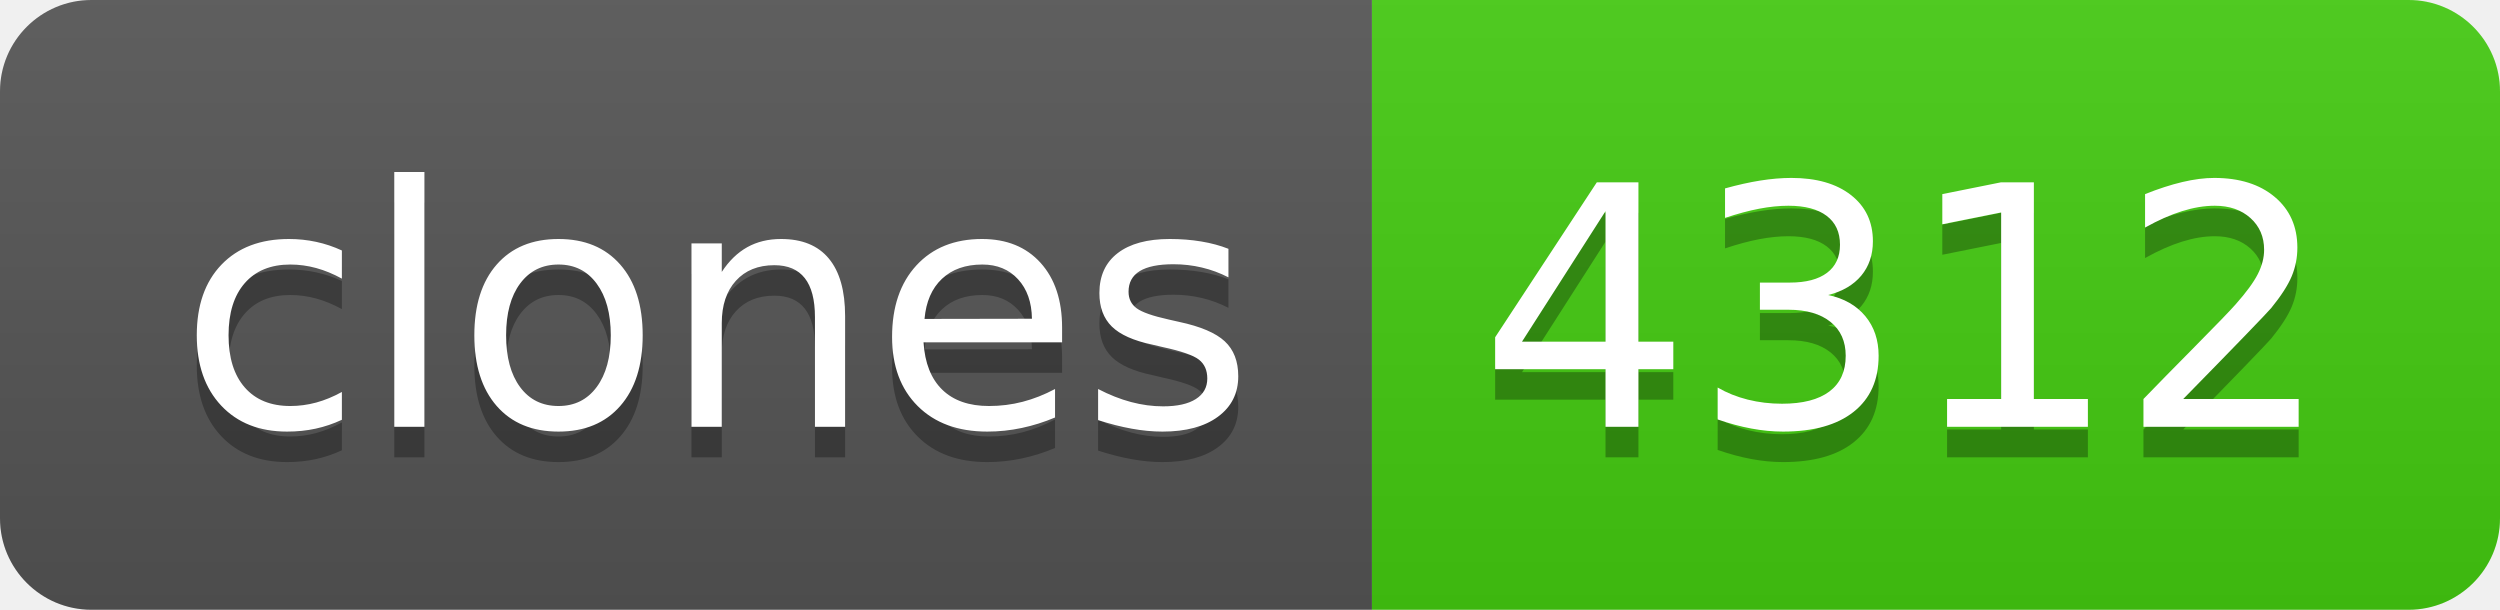
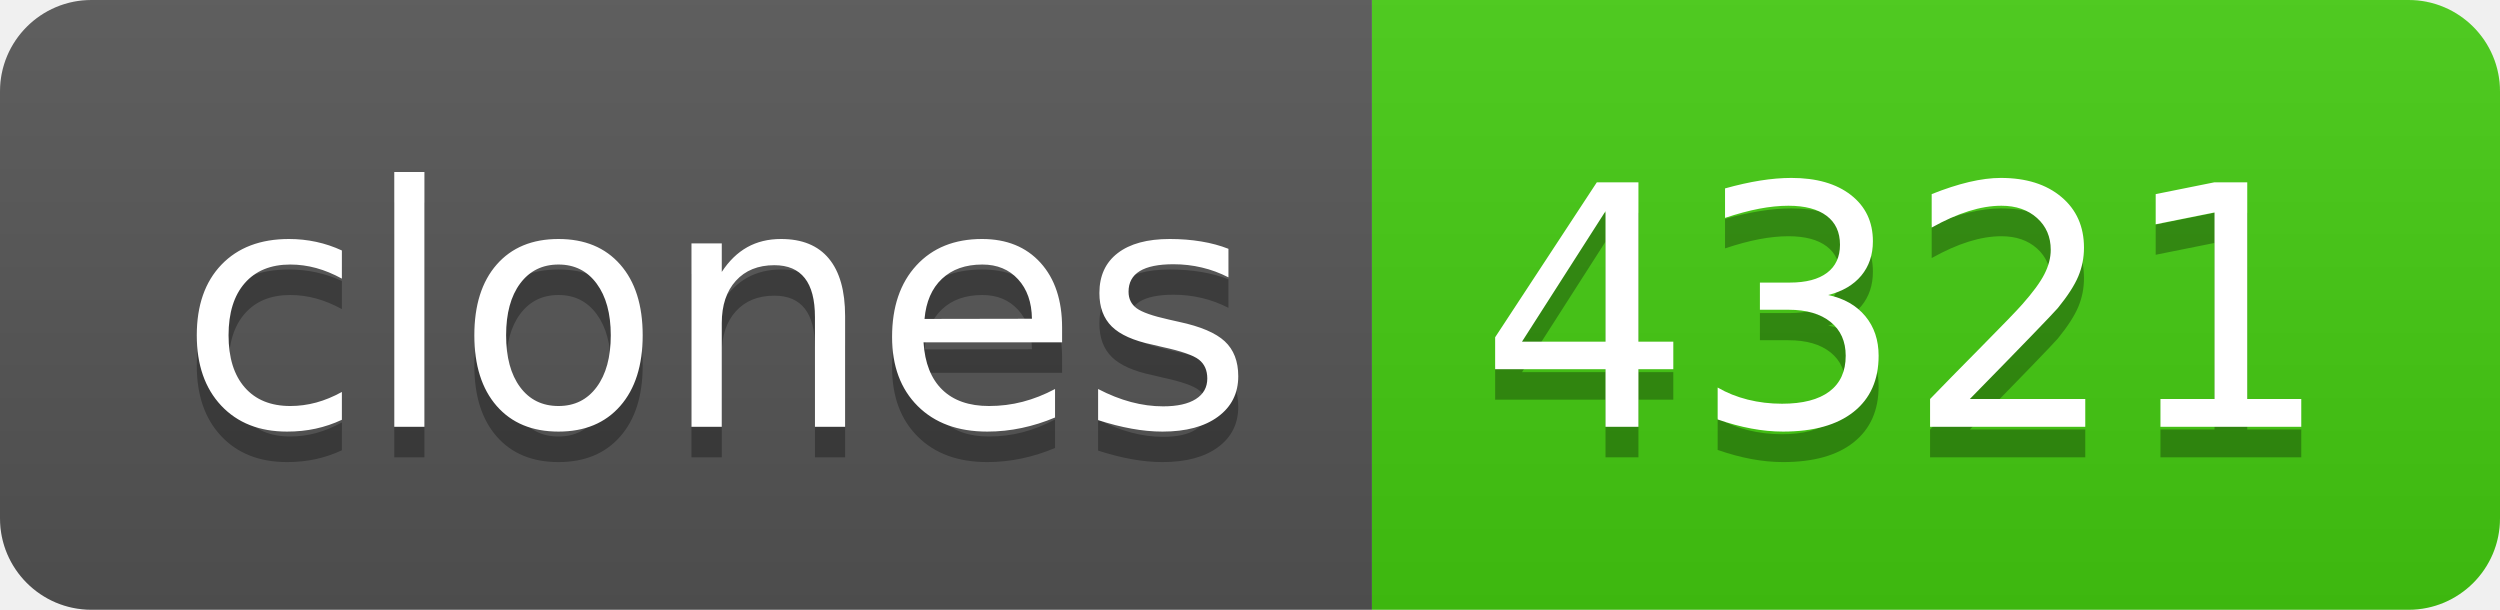
- <svg xmlns="http://www.w3.org/2000/svg" width="82" height="20" role="img" aria-label="clones: 4312">
+ <svg xmlns="http://www.w3.org/2000/svg" width="82" height="20" role="img" aria-label="clones: 4321">
  <linearGradient id="s" x2="0" y2="100%">
    <stop offset="0" stop-color="#bbb" stop-opacity=".1" />
    <stop offset="1" stop-opacity=".1" />
  </linearGradient>
  <clipPath id="r">
    <rect width="82" height="20" rx="3" fill="#fff" />
  </clipPath>
  <g clip-path="url(#r)">
    <rect width="45" height="20" fill="#555" />
    <rect x="45" width="37" height="20" fill="#4c1" />
    <rect width="82" height="20" fill="url(#s)" />
  </g>
  <g fill="#fff" text-anchor="middle" font-family="Verdana,Geneva,DejaVu Sans,sans-serif" text-rendering="geometricPrecision" font-size="110">
    <text aria-hidden="true" x="235" y="150" fill="#010101" fill-opacity=".3" transform="scale(.1)" textLength="350">clones</text>
    <text x="235" y="140" transform="scale(.1)" fill="#fff" textLength="350">clones</text>
-     <text aria-hidden="true" x="625" y="150" fill="#010101" fill-opacity=".3" transform="scale(.1)" textLength="270">4312</text>
-     <text x="625" y="140" transform="scale(.1)" fill="#fff" textLength="270">4312</text>
+     <text aria-hidden="true" x="625" y="150" fill="#010101" fill-opacity=".3" transform="scale(.1)" textLength="270">4321</text>
+     <text x="625" y="140" transform="scale(.1)" fill="#fff" textLength="270">4321</text>
  </g>
</svg>
